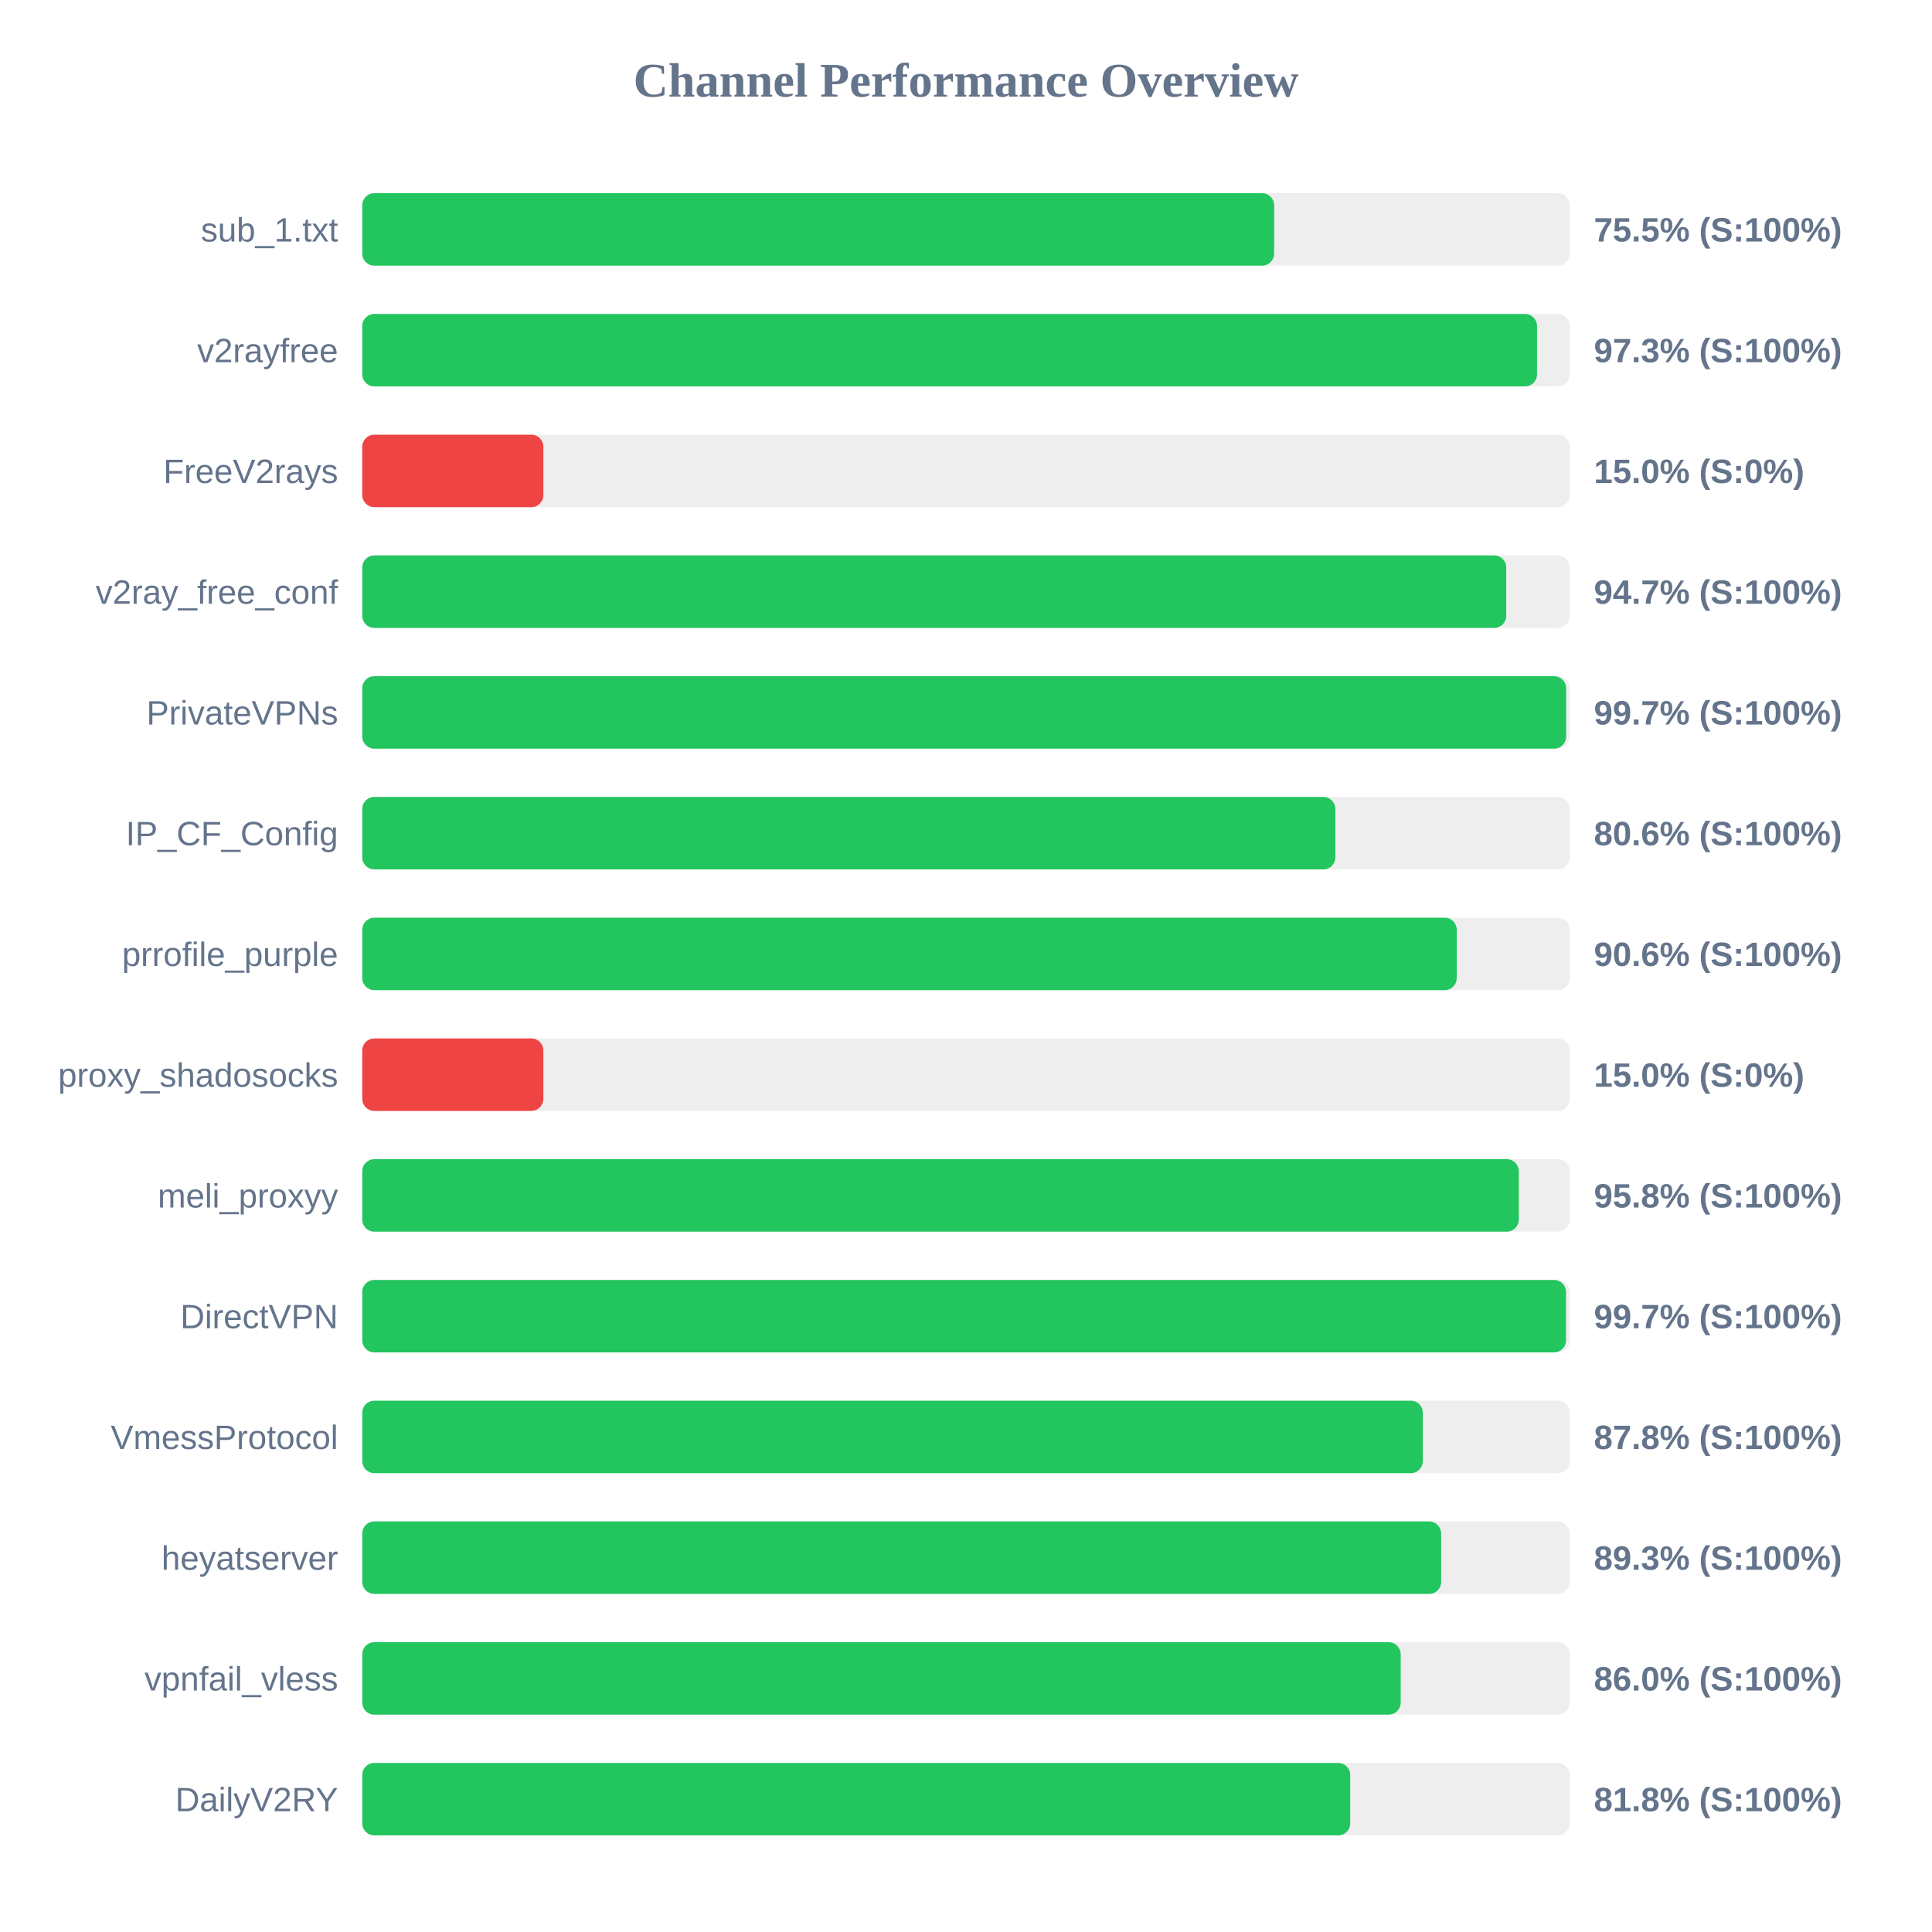
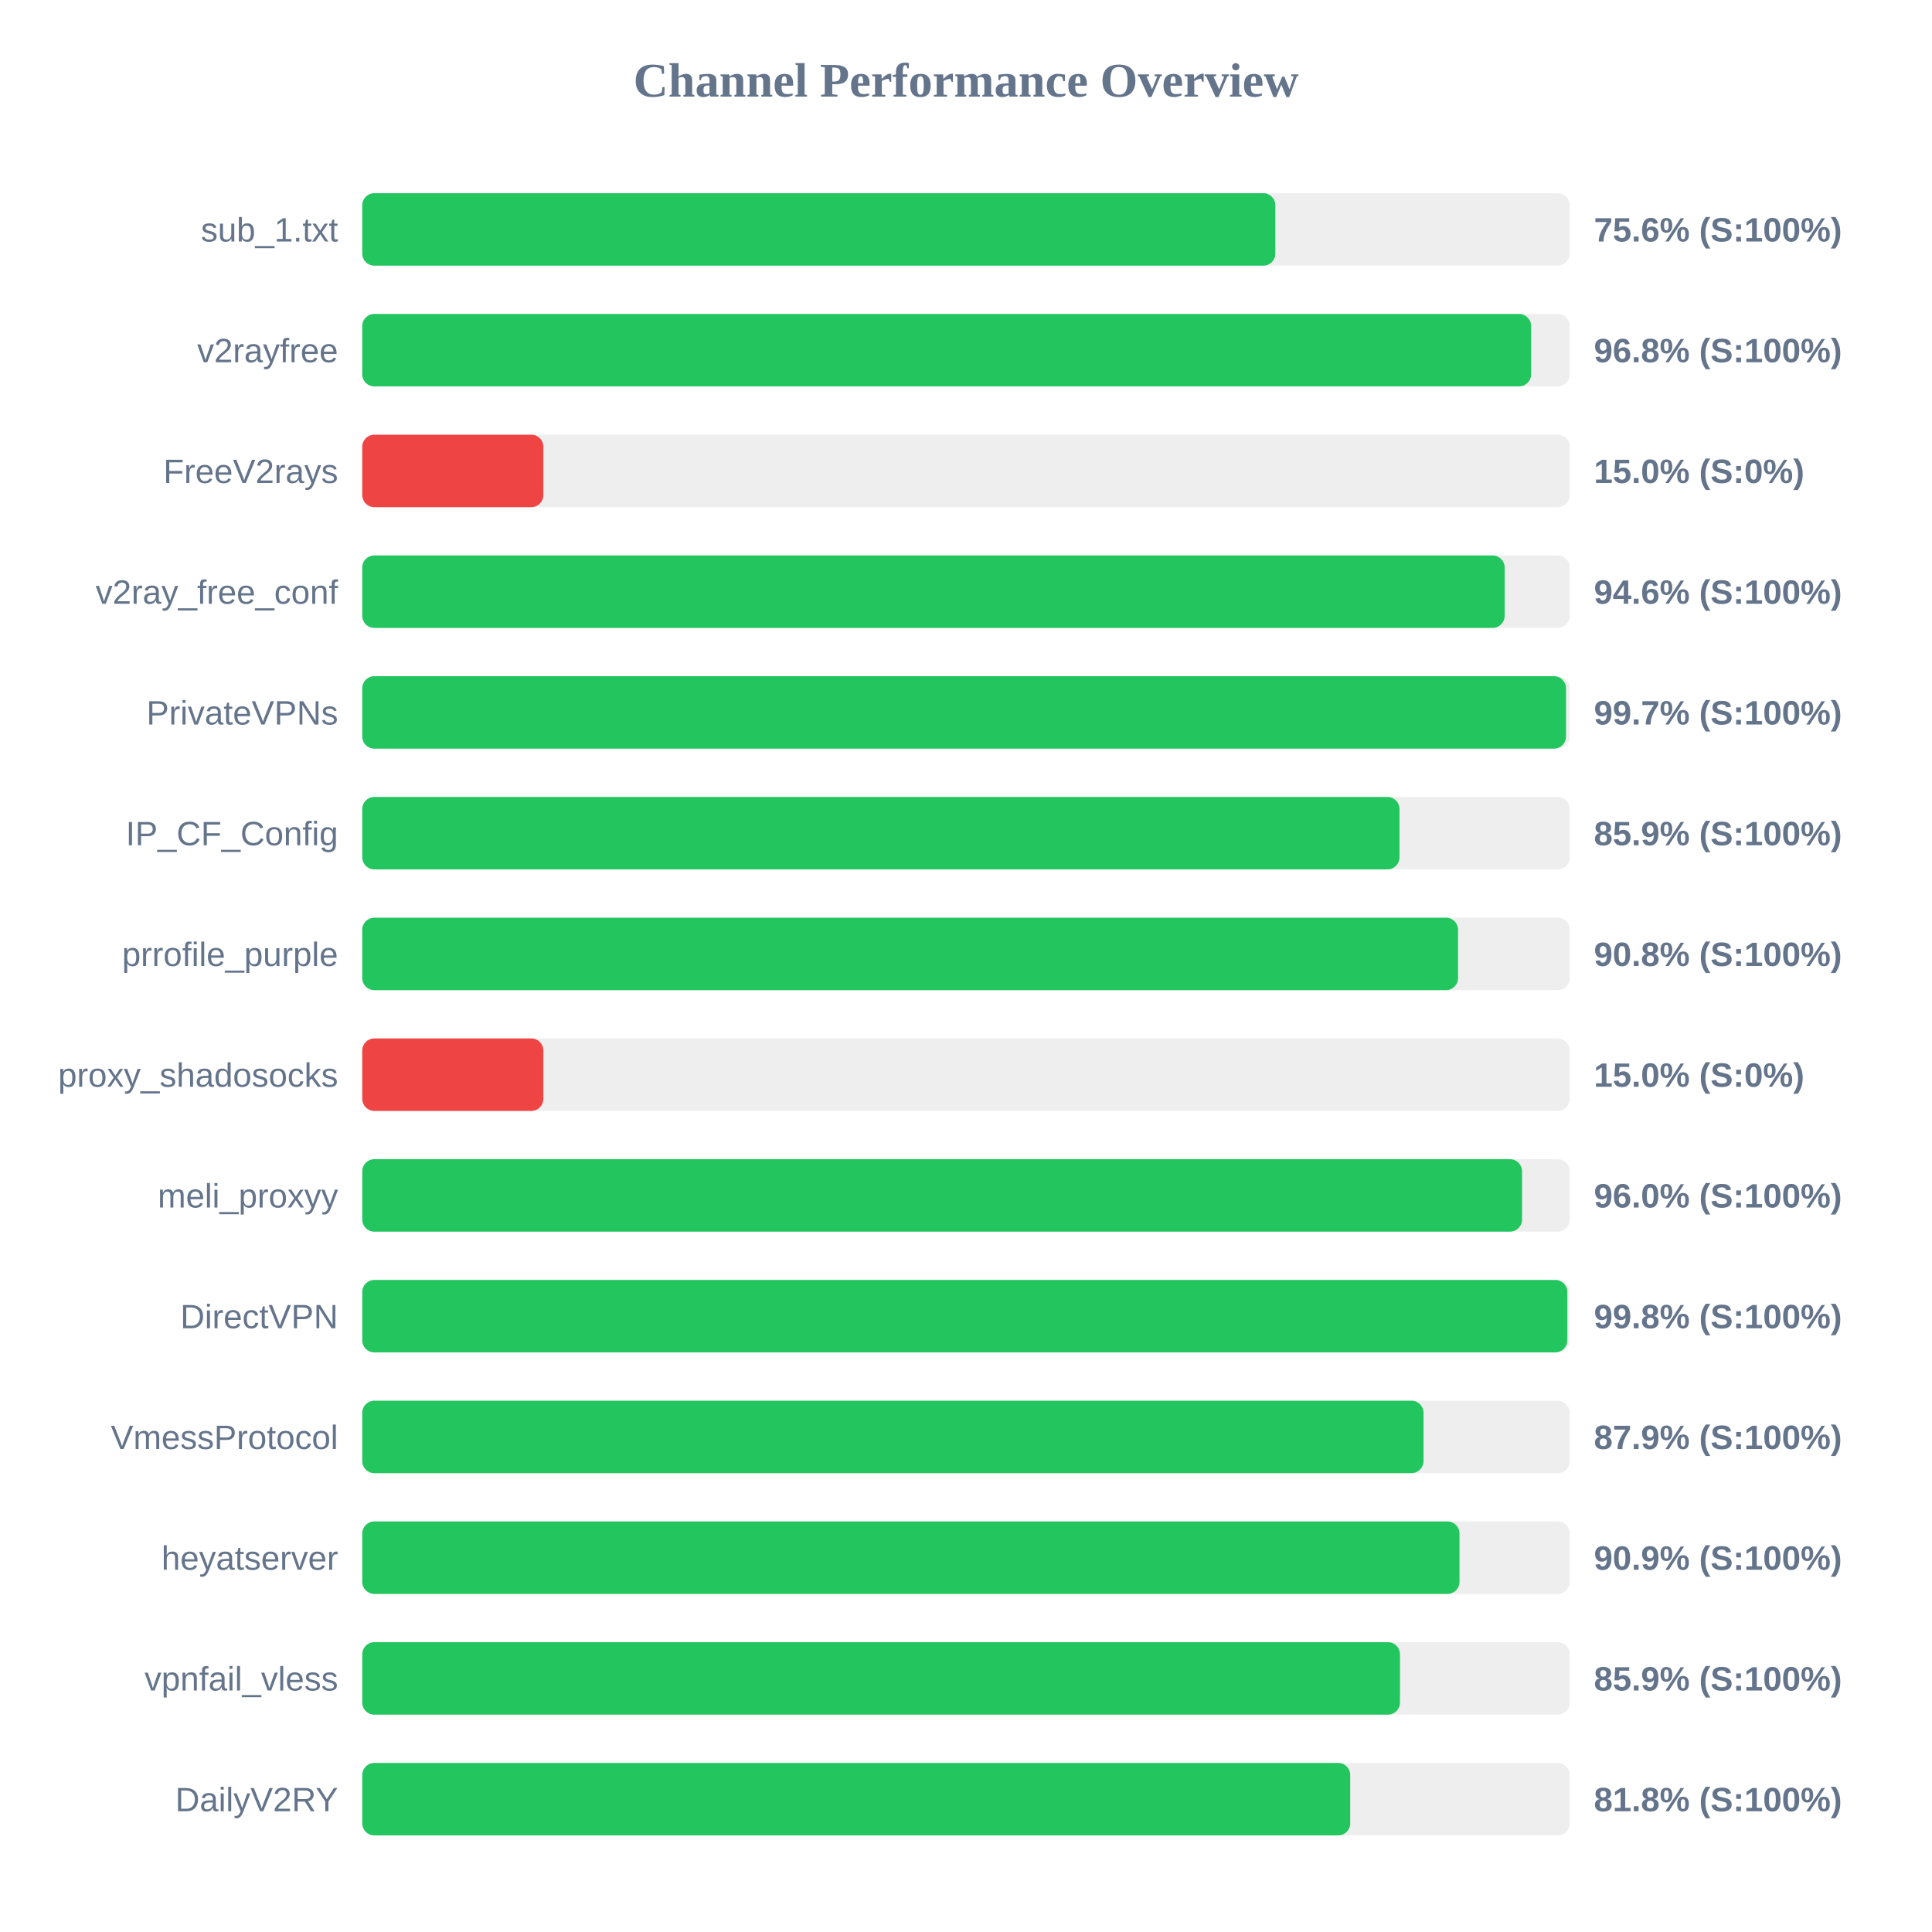
<svg xmlns="http://www.w3.org/2000/svg" width="800" height="800" version="1.1">
  <style>
        .row { font: 14px Arial; fill: #64748b; }
        .score { font: bold 14px Arial; fill: #64748b; }
    </style>
  <text x="400" y="40" text-anchor="middle" font-size="20px" font-weight="bold" fill="#64748b">Channel Performance Overview</text>
  <rect x="150" y="80" width="500" height="30" fill="#eee" rx="5" />
-   <rect x="150" y="80" width="377.6" height="30" fill="#22c55e" rx="5" />
+   <rect x="150" y="80" width="378.1" height="30" fill="#22c55e" rx="5" />
  <text x="140" y="100" text-anchor="end" class="row">sub_1.txt</text>
-   <text x="660" y="100" text-anchor="start" class="score">75.5% (S:100%)</text>
+   <text x="660" y="100" text-anchor="start" class="score">75.6% (S:100%)</text>
  <rect x="150" y="130" width="500" height="30" fill="#eee" rx="5" />
-   <rect x="150" y="130" width="486.45" height="30" fill="#22c55e" rx="5" />
+   <rect x="150" y="130" width="484.0" height="30" fill="#22c55e" rx="5" />
  <text x="140" y="150" text-anchor="end" class="row">v2rayfree</text>
-   <text x="660" y="150" text-anchor="start" class="score">97.3% (S:100%)</text>
+   <text x="660" y="150" text-anchor="start" class="score">96.8% (S:100%)</text>
  <rect x="150" y="180" width="500" height="30" fill="#eee" rx="5" />
  <rect x="150" y="180" width="75.0" height="30" fill="#ef4444" rx="5" />
  <text x="140" y="200" text-anchor="end" class="row">FreeV2rays</text>
  <text x="660" y="200" text-anchor="start" class="score">15.0% (S:0%)</text>
  <rect x="150" y="230" width="500" height="30" fill="#eee" rx="5" />
-   <rect x="150" y="230" width="473.7" height="30" fill="#22c55e" rx="5" />
+   <rect x="150" y="230" width="473.05" height="30" fill="#22c55e" rx="5" />
  <text x="140" y="250" text-anchor="end" class="row">v2ray_free_conf</text>
-   <text x="660" y="250" text-anchor="start" class="score">94.7% (S:100%)</text>
+   <text x="660" y="250" text-anchor="start" class="score">94.6% (S:100%)</text>
  <rect x="150" y="280" width="500" height="30" fill="#eee" rx="5" />
-   <rect x="150" y="280" width="498.5" height="30" fill="#22c55e" rx="5" />
+   <rect x="150" y="280" width="498.45" height="30" fill="#22c55e" rx="5" />
  <text x="140" y="300" text-anchor="end" class="row">PrivateVPNs</text>
  <text x="660" y="300" text-anchor="start" class="score">99.7% (S:100%)</text>
  <rect x="150" y="330" width="500" height="30" fill="#eee" rx="5" />
-   <rect x="150" y="330" width="402.95" height="30" fill="#22c55e" rx="5" />
+   <rect x="150" y="330" width="429.5" height="30" fill="#22c55e" rx="5" />
  <text x="140" y="350" text-anchor="end" class="row">IP_CF_Config</text>
-   <text x="660" y="350" text-anchor="start" class="score">80.6% (S:100%)</text>
+   <text x="660" y="350" text-anchor="start" class="score">85.9% (S:100%)</text>
  <rect x="150" y="380" width="500" height="30" fill="#eee" rx="5" />
-   <rect x="150" y="380" width="453.2" height="30" fill="#22c55e" rx="5" />
+   <rect x="150" y="380" width="453.75" height="30" fill="#22c55e" rx="5" />
  <text x="140" y="400" text-anchor="end" class="row">prrofile_purple</text>
-   <text x="660" y="400" text-anchor="start" class="score">90.6% (S:100%)</text>
+   <text x="660" y="400" text-anchor="start" class="score">90.8% (S:100%)</text>
  <rect x="150" y="430" width="500" height="30" fill="#eee" rx="5" />
  <rect x="150" y="430" width="75.0" height="30" fill="#ef4444" rx="5" />
  <text x="140" y="450" text-anchor="end" class="row">proxy_shadosocks</text>
  <text x="660" y="450" text-anchor="start" class="score">15.0% (S:0%)</text>
  <rect x="150" y="480" width="500" height="30" fill="#eee" rx="5" />
-   <rect x="150" y="480" width="478.9" height="30" fill="#22c55e" rx="5" />
+   <rect x="150" y="480" width="480.25" height="30" fill="#22c55e" rx="5" />
  <text x="140" y="500" text-anchor="end" class="row">meli_proxyy</text>
-   <text x="660" y="500" text-anchor="start" class="score">95.8% (S:100%)</text>
+   <text x="660" y="500" text-anchor="start" class="score">96.0% (S:100%)</text>
  <rect x="150" y="530" width="500" height="30" fill="#eee" rx="5" />
-   <rect x="150" y="530" width="498.45" height="30" fill="#22c55e" rx="5" />
+   <rect x="150" y="530" width="499.0" height="30" fill="#22c55e" rx="5" />
  <text x="140" y="550" text-anchor="end" class="row">DirectVPN</text>
-   <text x="660" y="550" text-anchor="start" class="score">99.7% (S:100%)</text>
+   <text x="660" y="550" text-anchor="start" class="score">99.8% (S:100%)</text>
  <rect x="150" y="580" width="500" height="30" fill="#eee" rx="5" />
-   <rect x="150" y="580" width="439.15" height="30" fill="#22c55e" rx="5" />
+   <rect x="150" y="580" width="439.45" height="30" fill="#22c55e" rx="5" />
  <text x="140" y="600" text-anchor="end" class="row">VmessProtocol</text>
-   <text x="660" y="600" text-anchor="start" class="score">87.8% (S:100%)</text>
+   <text x="660" y="600" text-anchor="start" class="score">87.9% (S:100%)</text>
  <rect x="150" y="630" width="500" height="30" fill="#eee" rx="5" />
-   <rect x="150" y="630" width="446.75" height="30" fill="#22c55e" rx="5" />
+   <rect x="150" y="630" width="454.35" height="30" fill="#22c55e" rx="5" />
  <text x="140" y="650" text-anchor="end" class="row">heyatserver</text>
-   <text x="660" y="650" text-anchor="start" class="score">89.3% (S:100%)</text>
+   <text x="660" y="650" text-anchor="start" class="score">90.9% (S:100%)</text>
  <rect x="150" y="680" width="500" height="30" fill="#eee" rx="5" />
-   <rect x="150" y="680" width="430.0" height="30" fill="#22c55e" rx="5" />
+   <rect x="150" y="680" width="429.7" height="30" fill="#22c55e" rx="5" />
  <text x="140" y="700" text-anchor="end" class="row">vpnfail_vless</text>
-   <text x="660" y="700" text-anchor="start" class="score">86.0% (S:100%)</text>
+   <text x="660" y="700" text-anchor="start" class="score">85.9% (S:100%)</text>
  <rect x="150" y="730" width="500" height="30" fill="#eee" rx="5" />
  <rect x="150" y="730" width="409.1" height="30" fill="#22c55e" rx="5" />
  <text x="140" y="750" text-anchor="end" class="row">DailyV2RY</text>
  <text x="660" y="750" text-anchor="start" class="score">81.8% (S:100%)</text>
</svg>
